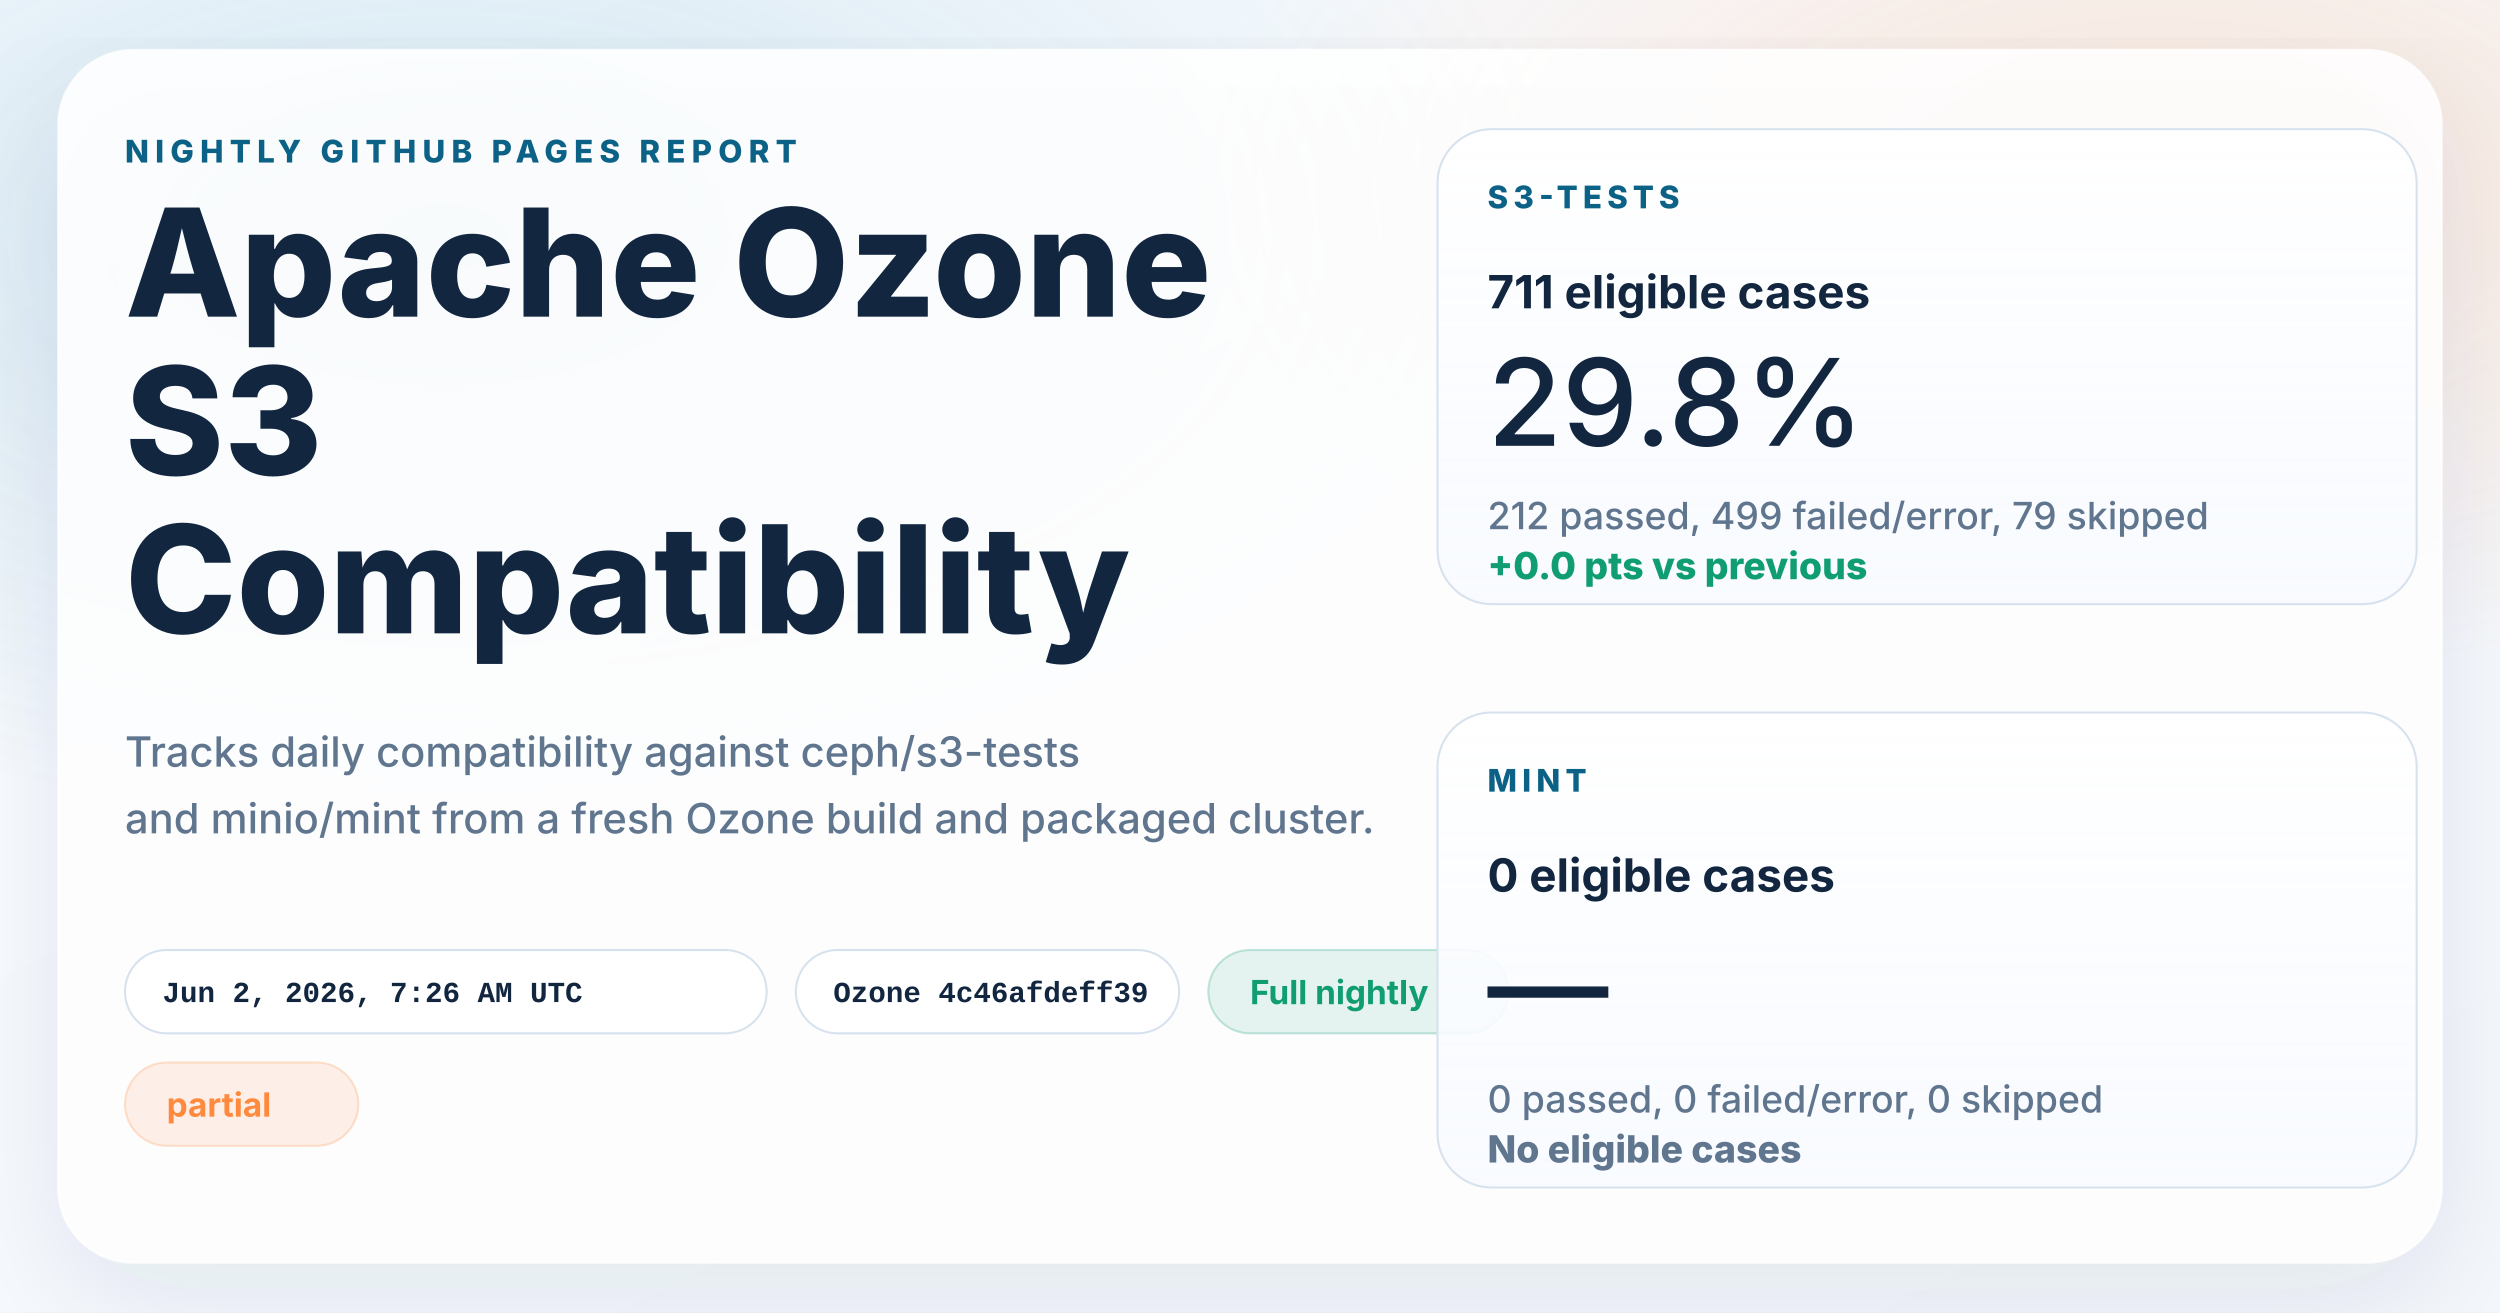
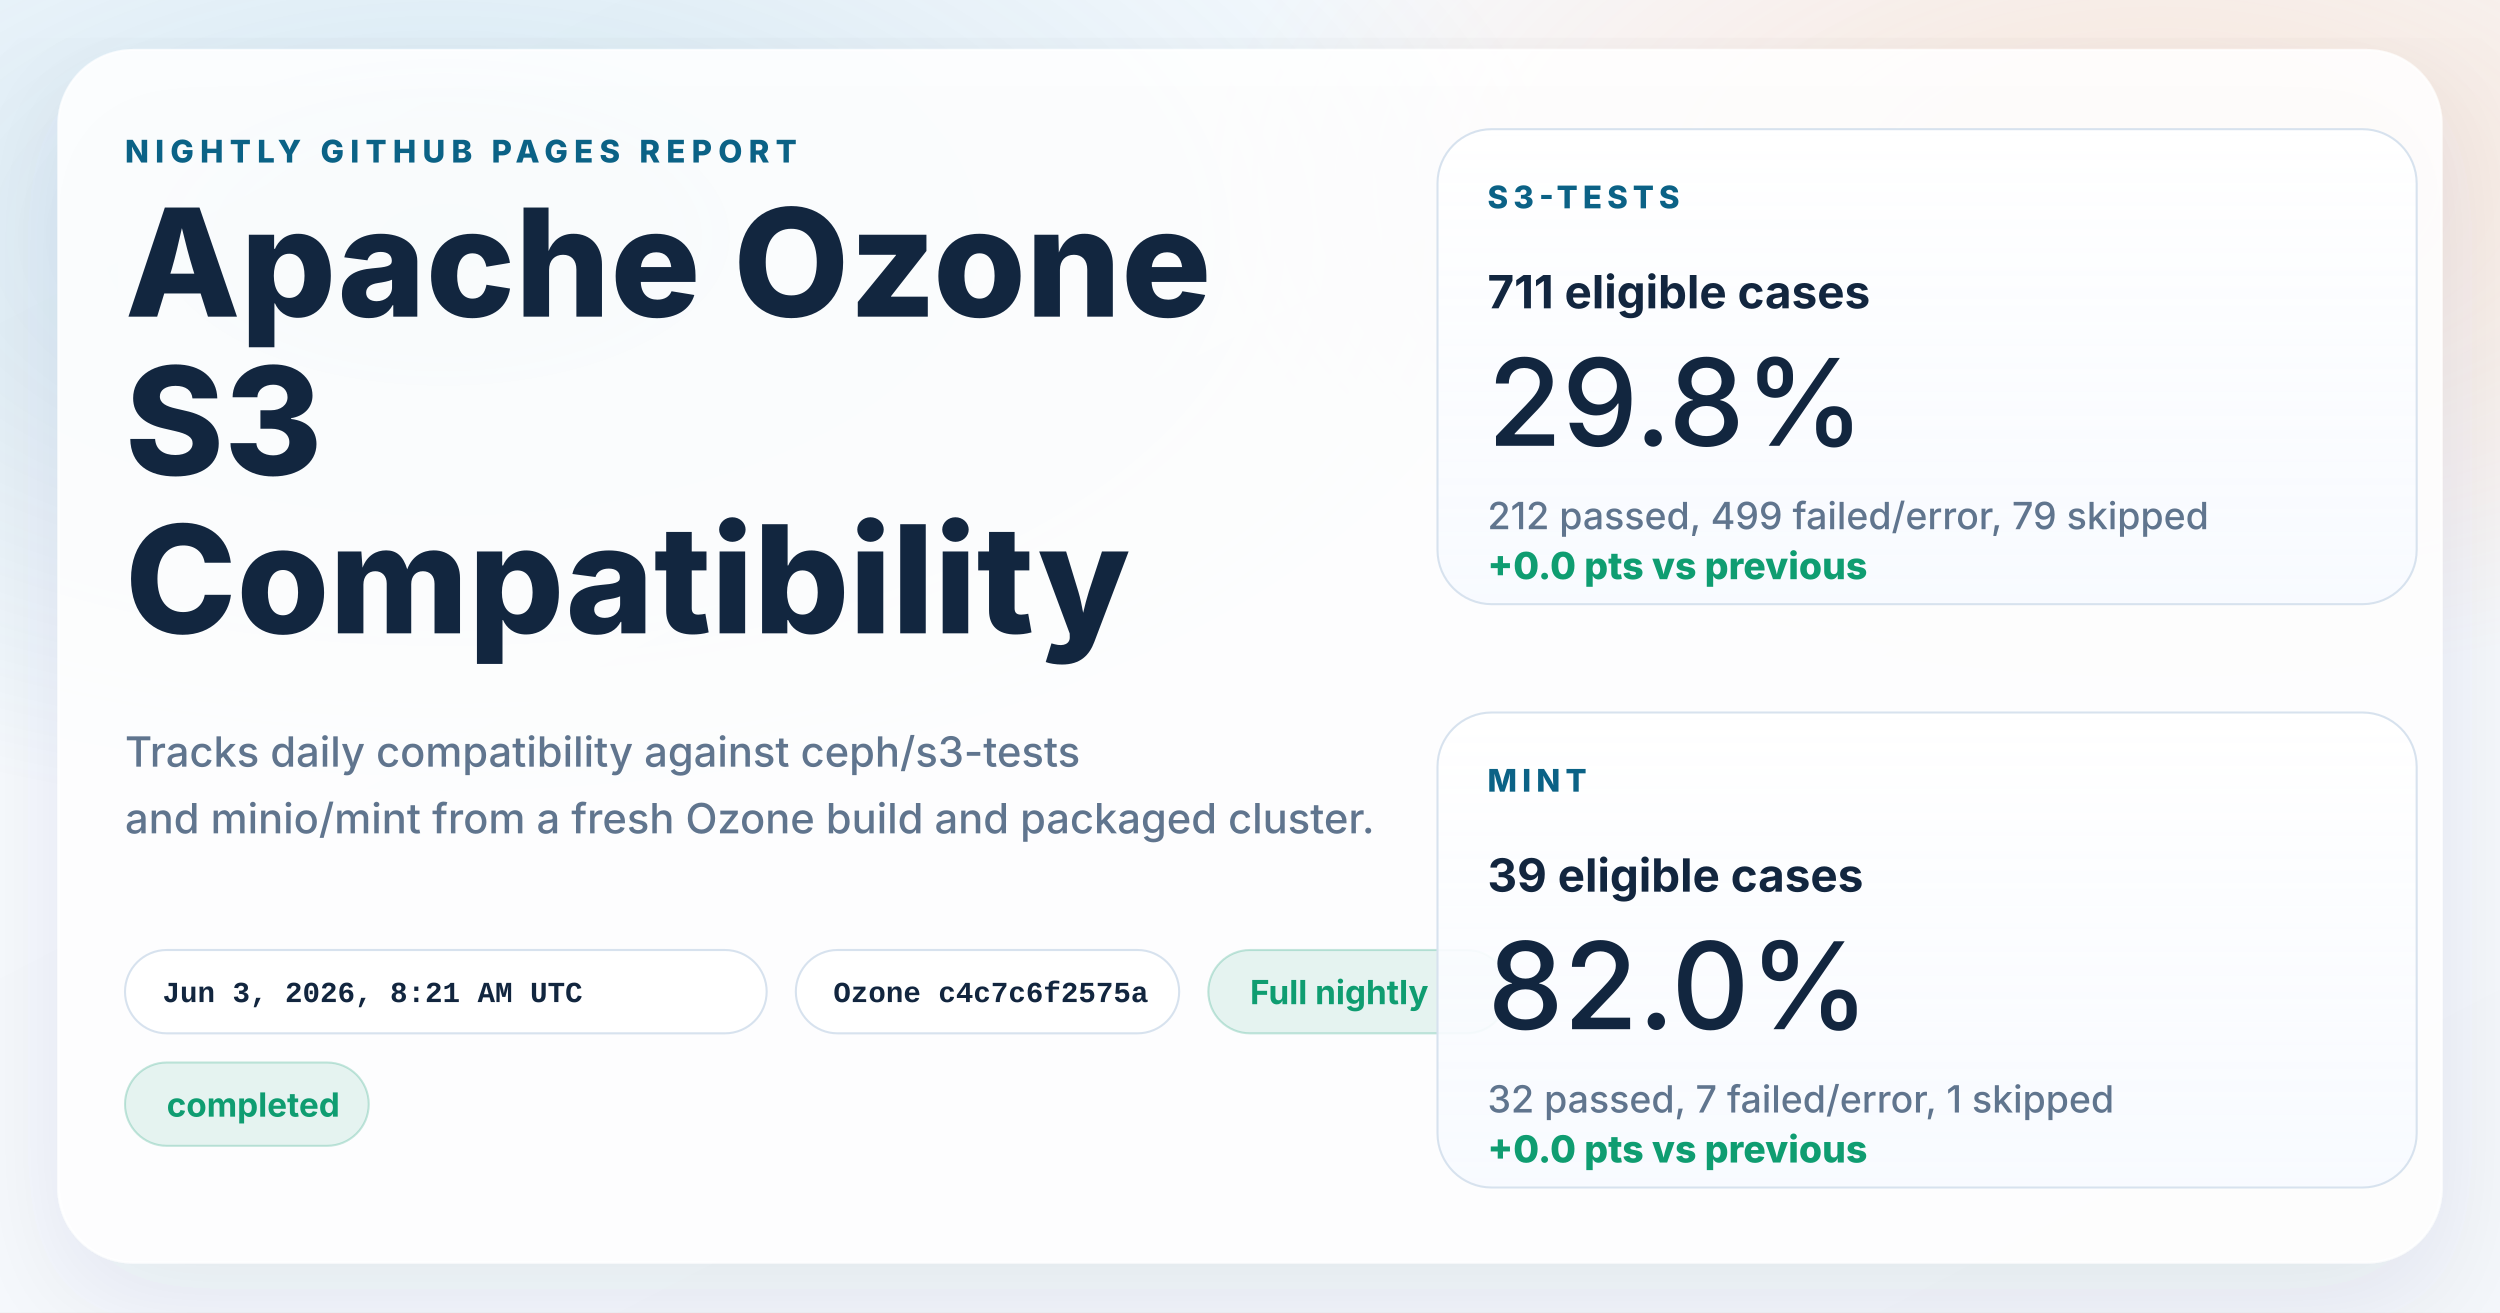
<svg xmlns="http://www.w3.org/2000/svg" width="1200" height="630" viewBox="0 0 1200 630" role="img" aria-labelledby="title desc">
  <defs>
    <linearGradient id="page" x1="0%" y1="0%" x2="100%" y2="100%">
      <stop offset="0%" stop-color="#f8fbff" />
      <stop offset="100%" stop-color="#f4f7fb" />
    </linearGradient>
    <radialGradient id="glowBlue" cx="18%" cy="18%" r="45%">
      <stop offset="0%" stop-color="#0d7fab" stop-opacity="0.16" />
      <stop offset="100%" stop-color="#0d7fab" stop-opacity="0" />
    </radialGradient>
    <radialGradient id="glowWarm" cx="86%" cy="14%" r="38%">
      <stop offset="0%" stop-color="#ff8a3d" stop-opacity="0.18" />
      <stop offset="100%" stop-color="#ff8a3d" stop-opacity="0" />
    </radialGradient>
    <linearGradient id="card" x1="0%" y1="0%" x2="0%" y2="100%">
      <stop offset="0%" stop-color="#ffffff" stop-opacity="0.96" />
      <stop offset="100%" stop-color="#f7faff" stop-opacity="0.88" />
    </linearGradient>
    <filter id="shadow" x="-10%" y="-10%" width="120%" height="120%">
      <feDropShadow dx="0" dy="18" stdDeviation="28" flood-color="#102d4c" flood-opacity="0.10" />
    </filter>
  </defs>
  <rect width="1200" height="630" fill="url(#page)" />
  <rect width="1200" height="630" fill="url(#glowBlue)" />
  <rect width="1200" height="630" fill="url(#glowWarm)" />
  <g filter="url(#shadow)">
    <rect x="28" y="24" width="1144" height="582" rx="36" fill="#ffffff" fill-opacity="0.86" stroke="#ffffff" stroke-opacity="0.75" />
  </g>
  <g font-family="system-ui, -apple-system, BlinkMacSystemFont, 'Segoe UI', sans-serif" fill="#12263f">
    <text x="60" y="78" font-size="15" font-weight="800" letter-spacing="3" fill="#0b6286">NIGHTLY GITHUB PAGES REPORT</text>
    <text x="60" y="152" font-size="72" font-weight="800">Apache Ozone</text>
    <text x="60" y="228" font-size="72" font-weight="800">S3</text>
    <text x="60" y="304" font-size="72" font-weight="800">Compatibility</text>
    <text x="60" y="368" font-size="20" font-weight="500" fill="#60758e">Tracks daily compatibility against ceph/s3-tests</text>
    <text x="60" y="400" font-size="20" font-weight="500" fill="#60758e">and minio/mint from a fresh Ozone build and packaged cluster.</text>
  </g>
  <g font-family="'SFMono-Regular', Consolas, 'Liberation Mono', monospace" font-size="14" font-weight="600">
    <g transform="translate(60 456)">
      <rect width="308" height="40" rx="20" fill="#ffffff" fill-opacity="0.94" stroke="#d7e2ee" />
-       <text x="18" y="25" fill="#12263f">Jun 2, 2026, 7:26 AM UTC</text>
+       <text x="18" y="25" fill="#12263f">Jun 3, 2026, 8:21 AM UTC</text>
    </g>
    <g transform="translate(382 456)">
      <rect width="184" height="40" rx="20" fill="#ffffff" fill-opacity="0.94" stroke="#d7e2ee" />
-       <text x="18" y="25" fill="#12263f">Ozone 4c46afdeff39</text>
+       <text x="18" y="25" fill="#12263f">Ozone c4c7c6f2575a</text>
    </g>
  </g>
  <g font-family="system-ui, -apple-system, BlinkMacSystemFont, 'Segoe UI', sans-serif" font-size="16" font-weight="700">
    <g transform="translate(580 456)">
      <rect width="144" height="40" rx="20" fill="#0f9d71" fill-opacity="0.10" stroke="#0f9d71" stroke-opacity="0.24" />
      <text x="20" y="26" fill="#0f9d71">Full nightly</text>
    </g>
    <g transform="translate(60 510)">
-       <rect width="112" height="40" rx="20" fill="#ff8a3d" fill-opacity="0.12" stroke="#ff8a3d" stroke-opacity="0.24" />
-       <text x="20" y="26" fill="#ff8a3d">partial</text>
+       <rect width="117" height="40" rx="20" fill="#0f9d71" fill-opacity="0.10" stroke="#0f9d71" stroke-opacity="0.24" />
+       <text x="20" y="26" fill="#0f9d71">completed</text>
    </g>
  </g>
  <g font-family="system-ui, -apple-system, BlinkMacSystemFont, 'Segoe UI', sans-serif" fill="#12263f">
    <g transform="translate(690 62)">
      <rect width="470" height="228" rx="26" fill="url(#card)" stroke="#d7e2ee" />
      <text x="24" y="38" font-size="15" font-weight="800" letter-spacing="2.5" fill="#0b6286">S3-TESTS</text>
      <text x="24" y="86" font-size="22" font-weight="700">711 eligible cases</text>
      <text x="24" y="152" font-size="58" font-weight="500">29.8%</text>
      <text x="24" y="192" font-size="18" font-weight="500" fill="#60758e">212 passed, 499 failed/error, 79 skipped</text>
      <text x="24" y="216" font-size="18" font-weight="800" fill="#0f9d71">+0.0 pts vs previous</text>
    </g>
    <g transform="translate(690 342)">
      <rect width="470" height="228" rx="26" fill="url(#card)" stroke="#d7e2ee" />
      <text x="24" y="38" font-size="15" font-weight="800" letter-spacing="2.5" fill="#0b6286">MINT</text>
-       <text x="24" y="86" font-size="22" font-weight="700">0 eligible cases</text>
-       <text x="24" y="152" font-size="58" font-weight="500">—</text>
-       <text x="24" y="192" font-size="18" font-weight="500" fill="#60758e">0 passed, 0 failed/error, 0 skipped</text>
-       <text x="24" y="216" font-size="18" font-weight="800" fill="#60758e">No eligible cases</text>
+       <text x="24" y="86" font-size="22" font-weight="700">39 eligible cases</text>
+       <text x="24" y="152" font-size="58" font-weight="500">82.0%</text>
+       <text x="24" y="192" font-size="18" font-weight="500" fill="#60758e">32 passed, 7 failed/error, 1 skipped</text>
+       <text x="24" y="216" font-size="18" font-weight="800" fill="#0f9d71">+0.0 pts vs previous</text>
    </g>
  </g>
</svg>
